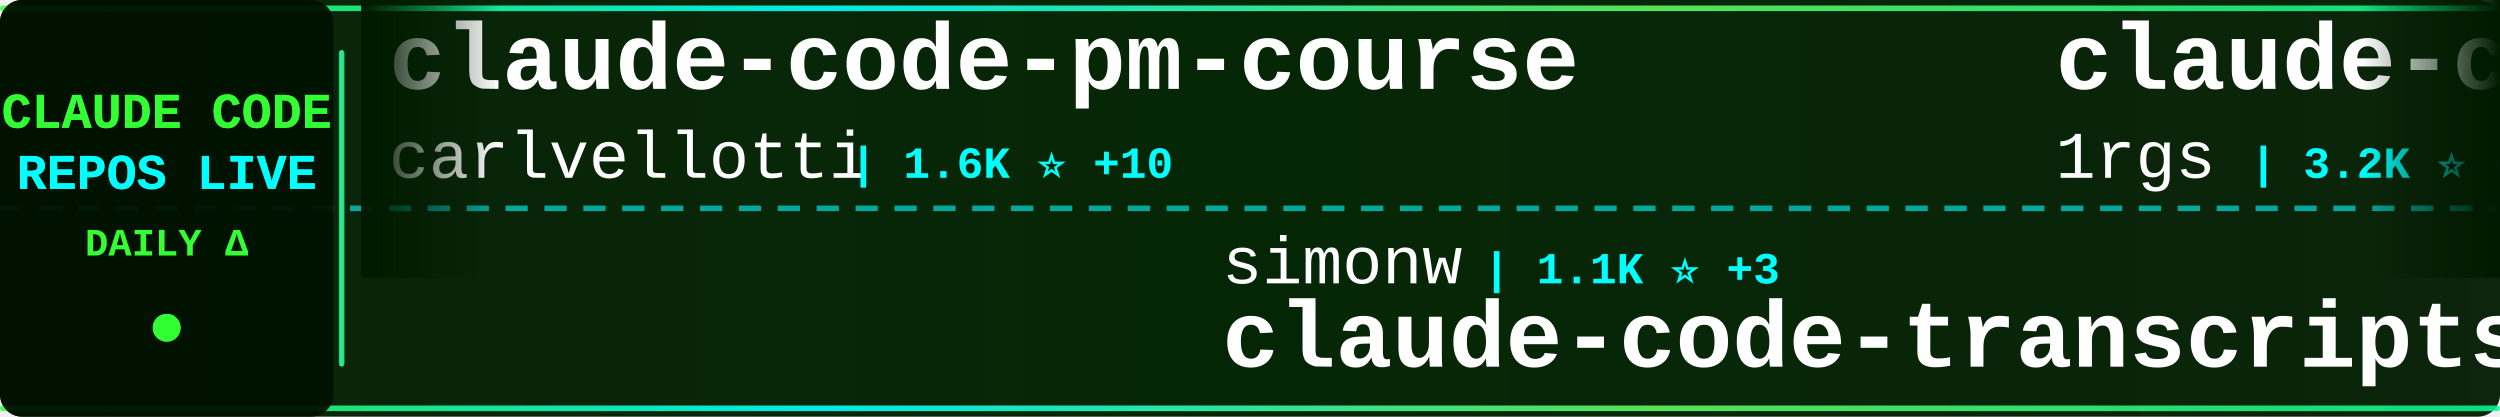
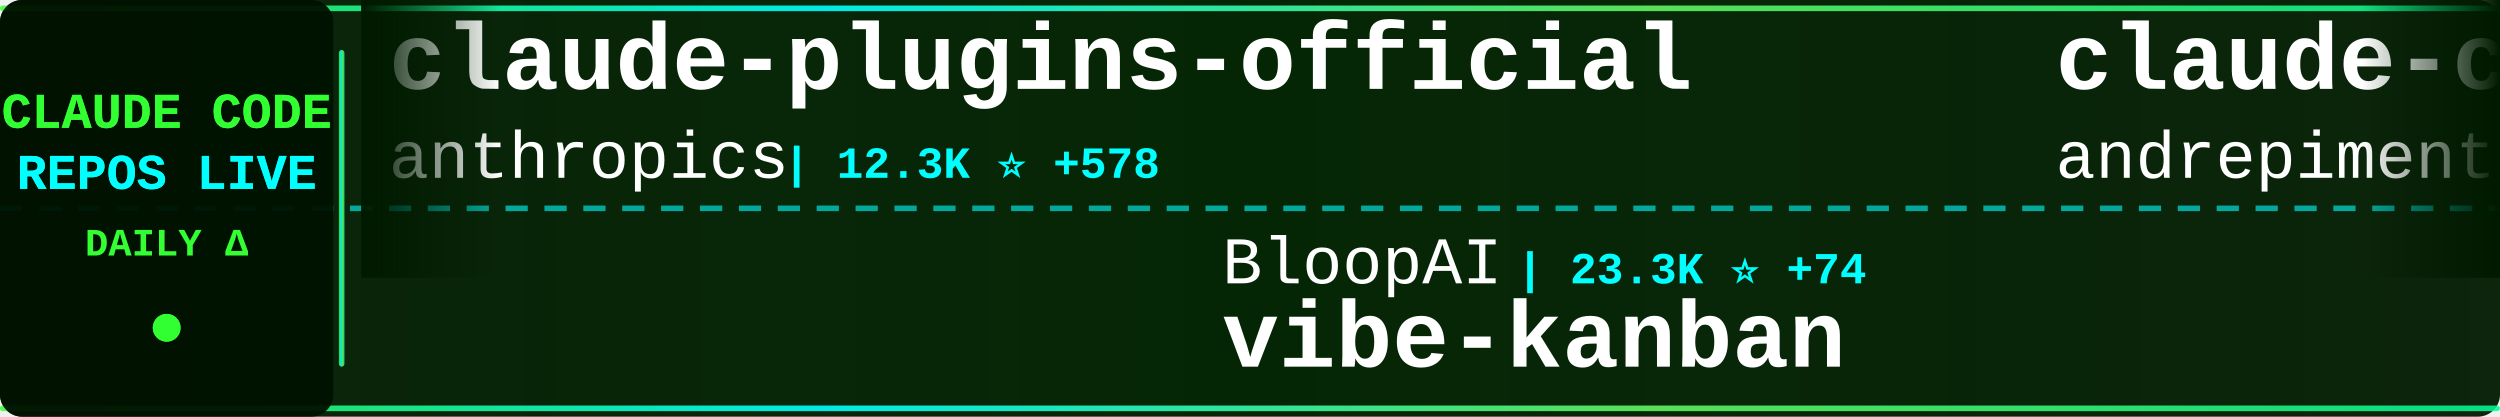
<svg xmlns="http://www.w3.org/2000/svg" width="900" height="150">
  <defs>
    <linearGradient id="tickerBg" x1="0%" y1="0%" x2="100%" y2="0%">
      <stop offset="0%" style="stop-color:#001a00;stop-opacity:0.95" />
      <stop offset="50%" style="stop-color:#002200;stop-opacity:0.98" />
      <stop offset="100%" style="stop-color:#001a00;stop-opacity:0.95" />
    </linearGradient>
    <linearGradient id="borderGrad" x1="0%" y1="0%" x2="100%" y2="0%">
      <stop offset="0%" style="stop-color:#33ff33;stop-opacity:0.85">
        <animate attributeName="stop-opacity" values="0.85;1;0.85" dur="2s" repeatCount="indefinite" />
      </stop>
      <stop offset="33%" style="stop-color:#00ffff;stop-opacity:0.9">
        <animate attributeName="stop-opacity" values="0.9;1;0.9" dur="2.2s" repeatCount="indefinite" />
      </stop>
      <stop offset="66%" style="stop-color:#66ff66;stop-opacity:0.85">
        <animate attributeName="stop-opacity" values="0.85;1;0.85" dur="1.8s" repeatCount="indefinite" />
      </stop>
      <stop offset="100%" style="stop-color:#00ff99;stop-opacity:0.85">
        <animate attributeName="stop-opacity" values="0.85;1;0.85" dur="2s" repeatCount="indefinite" />
      </stop>
    </linearGradient>
    <filter id="textGlow">
      <feGaussianBlur stdDeviation="0.1" result="coloredBlur" />
      <feMerge>
        <feMergeNode in="coloredBlur" />
        <feMergeNode in="SourceGraphic" />
      </feMerge>
    </filter>
    <filter id="metricGlow">
      <feGaussianBlur stdDeviation="0.2" result="coloredBlur" />
      <feMerge>
        <feMergeNode in="coloredBlur" />
        <feMergeNode in="SourceGraphic" />
      </feMerge>
    </filter>
    <linearGradient id="leftFade" x1="0%" y1="0%" x2="100%" y2="0%">
      <stop offset="0%" style="stop-color:#001a00;stop-opacity:1" />
      <stop offset="100%" style="stop-color:#001a00;stop-opacity:0" />
    </linearGradient>
    <linearGradient id="rightFade" x1="0%" y1="0%" x2="100%" y2="0%">
      <stop offset="0%" style="stop-color:#001a00;stop-opacity:0" />
      <stop offset="100%" style="stop-color:#001a00;stop-opacity:1" />
    </linearGradient>
  </defs>
  <rect width="900" height="150" fill="url(#tickerBg)" rx="8" />
  <rect x="0" y="2" width="900" height="2" fill="url(#borderGrad)" rx="1" />
  <rect x="0" y="146" width="900" height="2" fill="url(#borderGrad)" rx="1" />
  <line x1="0" y1="75" x2="900" y2="75" stroke="#00ffff" stroke-width="2" stroke-dasharray="8 6" opacity="0.6" />
  <rect x="0" y="0" width="120" height="150" fill="#001100" opacity="0.95" rx="8" />
  <text x="60" y="46" font-family="'Courier New', monospace" font-size="18" font-weight="bold" fill="#33ff33" text-anchor="middle" filter="url(#textGlow)">
    CLAUDE CODE
  </text>
  <text x="60" y="68" font-family="'Courier New', monospace" font-size="18" font-weight="bold" fill="#00ffff" text-anchor="middle" filter="url(#textGlow)">
    REPOS LIVE
  </text>
  <text x="60" y="92" font-family="'Courier New', monospace" font-size="14" font-weight="bold" fill="#33ff33" text-anchor="middle">
    DAILY Δ
  </text>
  <circle cx="60" cy="118" r="5" fill="#33ff33" filter="url(#metricGlow)">
    <animate attributeName="r" values="4;6;4" dur="1.5s" repeatCount="indefinite" />
    <animate attributeName="opacity" values="0.6;1;0.6" dur="1.5s" repeatCount="indefinite" />
  </circle>
  <rect x="122" y="18" width="2" height="114" fill="url(#borderGrad)" rx="1" />
  <clipPath id="tickerClip">
    <rect x="130" y="0" width="770" height="150" />
  </clipPath>
  <g clip-path="url(#tickerClip)">
    <g id="tickerItems">
      <animateTransform attributeName="transform" attributeType="XML" type="translate" from="0 0" to="-3000 0" dur="54s" repeatCount="indefinite" />
      <g transform="translate(0, 0)">
-         <text x="140" y="32" font-family="'Courier New', monospace" font-size="34" font-weight="bold" fill="#ffffff">claude-code-pm-course</text>
-         <text x="140" y="64" font-family="'Courier New', monospace" font-size="24" font-weight="normal" fill="#ffffff" opacity="1.0">carlvellotti</text>
-         <text x="306" y="64" font-family="'Courier New', monospace" font-size="16" font-weight="bold" fill="#00ffff"> | 1.6K ⭐ +10</text>
+         <text x="140" y="32" font-family="'Courier New', monospace" font-size="34" font-weight="bold" fill="#ffffff">claude-plugins-official</text>
+         <text x="140" y="64" font-family="'Courier New', monospace" font-size="24" font-weight="normal" fill="#ffffff" opacity="1.0">anthropics</text>
+         <text x="282" y="64" font-family="'Courier New', monospace" font-size="16" font-weight="bold" fill="#00ffff"> | 12.3K ⭐ +578</text>
      </g>
      <g transform="translate(300, 0)">
-         <text x="140" y="102" font-family="'Courier New', monospace" font-size="24" font-weight="normal" fill="#ffffff" opacity="1.0">simonw</text>
-         <text x="234" y="102" font-family="'Courier New', monospace" font-size="16" font-weight="bold" fill="#00ffff"> | 1.1K ⭐ +3</text>
-         <text x="140" y="132" font-family="'Courier New', monospace" font-size="34" font-weight="bold" fill="#ffffff">claude-code-transcripts</text>
+         <text x="140" y="102" font-family="'Courier New', monospace" font-size="24" font-weight="normal" fill="#ffffff" opacity="1.0">BloopAI</text>
+         <text x="246" y="102" font-family="'Courier New', monospace" font-size="16" font-weight="bold" fill="#00ffff"> | 23.3K ⭐ +74</text>
+         <text x="140" y="132" font-family="'Courier New', monospace" font-size="34" font-weight="bold" fill="#ffffff">vibe-kanban</text>
      </g>
      <g transform="translate(600, 0)">
-         <text x="140" y="32" font-family="'Courier New', monospace" font-size="34" font-weight="bold" fill="#ffffff">claude-code-proxy</text>
-         <text x="140" y="64" font-family="'Courier New', monospace" font-size="24" font-weight="normal" fill="#ffffff" opacity="1.0">1rgs</text>
-         <text x="210" y="64" font-family="'Courier New', monospace" font-size="16" font-weight="bold" fill="#00ffff"> | 3.2K ⭐ +10</text>
+         <text x="140" y="32" font-family="'Courier New', monospace" font-size="34" font-weight="bold" fill="#ffffff">claude-code-chat</text>
+         <text x="140" y="64" font-family="'Courier New', monospace" font-size="24" font-weight="normal" fill="#ffffff" opacity="1.0">andrepimenta</text>
+         <text x="306" y="64" font-family="'Courier New', monospace" font-size="16" font-weight="bold" fill="#00ffff"> | 1.0K ⭐</text>
      </g>
      <g transform="translate(900, 0)">
-         <text x="140" y="102" font-family="'Courier New', monospace" font-size="24" font-weight="normal" fill="#ffffff" opacity="1.0">diet103</text>
-         <text x="246" y="102" font-family="'Courier New', monospace" font-size="16" font-weight="bold" fill="#00ffff"> | 9.3K ⭐ +7</text>
-         <text x="140" y="132" font-family="'Courier New', monospace" font-size="34" font-weight="bold" fill="#ffffff">claude-code-infrastructu...</text>
+         <text x="140" y="102" font-family="'Courier New', monospace" font-size="24" font-weight="normal" fill="#ffffff" opacity="1.0">lyconear</text>
+         <text x="258" y="102" font-family="'Courier New', monospace" font-size="16" font-weight="bold" fill="#00ffff"> | 4 ⭐</text>
+         <text x="140" y="132" font-family="'Courier New', monospace" font-size="34" font-weight="bold" fill="#ffffff">Claude-Code</text>
      </g>
      <g transform="translate(1200, 0)">
-         <text x="140" y="32" font-family="'Courier New', monospace" font-size="34" font-weight="bold" fill="#ffffff">idea-claude-code-gui</text>
-         <text x="140" y="64" font-family="'Courier New', monospace" font-size="24" font-weight="normal" fill="#ffffff" opacity="1.0">zhukunpenglinyutong</text>
-         <text x="390" y="64" font-family="'Courier New', monospace" font-size="16" font-weight="bold" fill="#00ffff"> | 1.8K ⭐ +71</text>
+         <text x="140" y="32" font-family="'Courier New', monospace" font-size="34" font-weight="bold" fill="#ffffff">claude-code</text>
+         <text x="140" y="64" font-family="'Courier New', monospace" font-size="24" font-weight="normal" fill="#ffffff" opacity="1.0">anthropics</text>
+         <text x="282" y="64" font-family="'Courier New', monospace" font-size="16" font-weight="bold" fill="#00ffff"> | 78.7K ⭐ +470</text>
      </g>
      <g transform="translate(1500, 0)">
-         <text x="140" y="102" font-family="'Courier New', monospace" font-size="24" font-weight="normal" fill="#ffffff" opacity="1.0">opactorai</text>
-         <text x="270" y="102" font-family="'Courier New', monospace" font-size="16" font-weight="bold" fill="#00ffff"> | 3.8K ⭐ +3</text>
-         <text x="140" y="132" font-family="'Courier New', monospace" font-size="34" font-weight="bold" fill="#ffffff">Claudable</text>
+         <text x="140" y="102" font-family="'Courier New', monospace" font-size="24" font-weight="normal" fill="#ffffff" opacity="1.0">farion1231</text>
+         <text x="282" y="102" font-family="'Courier New', monospace" font-size="16" font-weight="bold" fill="#00ffff"> | 28.9K ⭐ +482</text>
+         <text x="140" y="132" font-family="'Courier New', monospace" font-size="34" font-weight="bold" fill="#ffffff">cc-switch</text>
      </g>
      <g transform="translate(1800, 0)">
-         <text x="140" y="32" font-family="'Courier New', monospace" font-size="34" font-weight="bold" fill="#ffffff">Claude-Code-Usage-Monito...</text>
-         <text x="140" y="64" font-family="'Courier New', monospace" font-size="24" font-weight="normal" fill="#ffffff" opacity="1.0">Maciek-roboblog</text>
-         <text x="342" y="64" font-family="'Courier New', monospace" font-size="16" font-weight="bold" fill="#00ffff"> | 7.0K ⭐ +18</text>
+         <text x="140" y="32" font-family="'Courier New', monospace" font-size="34" font-weight="bold" fill="#ffffff">claude-code-cookbook</text>
+         <text x="140" y="64" font-family="'Courier New', monospace" font-size="24" font-weight="normal" fill="#ffffff" opacity="1.0">wasabeef</text>
+         <text x="258" y="64" font-family="'Courier New', monospace" font-size="16" font-weight="bold" fill="#00ffff"> | 1.0K ⭐ +1</text>
      </g>
      <g transform="translate(2100, 0)">
-         <text x="140" y="102" font-family="'Courier New', monospace" font-size="24" font-weight="normal" fill="#ffffff" opacity="1.0">severity1</text>
-         <text x="270" y="102" font-family="'Courier New', monospace" font-size="16" font-weight="bold" fill="#00ffff"> | 1.3K ⭐ +5</text>
-         <text x="140" y="132" font-family="'Courier New', monospace" font-size="34" font-weight="bold" fill="#ffffff">claude-code-prompt-impro...</text>
+         <text x="140" y="102" font-family="'Courier New', monospace" font-size="24" font-weight="normal" fill="#ffffff" opacity="1.0">RichardAtCT</text>
+         <text x="294" y="102" font-family="'Courier New', monospace" font-size="16" font-weight="bold" fill="#00ffff"> | 2.1K ⭐ +11</text>
+         <text x="140" y="132" font-family="'Courier New', monospace" font-size="34" font-weight="bold" fill="#ffffff">claude-code-telegram</text>
      </g>
      <g transform="translate(2400, 0)">
-         <text x="140" y="32" font-family="'Courier New', monospace" font-size="34" font-weight="bold" fill="#ffffff">compound-engineering-plu...</text>
-         <text x="140" y="64" font-family="'Courier New', monospace" font-size="24" font-weight="normal" fill="#ffffff" opacity="1.0">EveryInc</text>
-         <text x="258" y="64" font-family="'Courier New', monospace" font-size="16" font-weight="bold" fill="#00ffff"> | 10.5K ⭐ +51</text>
+         <text x="140" y="32" font-family="'Courier New', monospace" font-size="34" font-weight="bold" fill="#ffffff">claude-code-docs</text>
+         <text x="140" y="64" font-family="'Courier New', monospace" font-size="24" font-weight="normal" fill="#ffffff" opacity="1.0">ericbuess</text>
+         <text x="270" y="64" font-family="'Courier New', monospace" font-size="16" font-weight="bold" fill="#00ffff"> | 736 ⭐ +3</text>
      </g>
      <g transform="translate(2700, 0)">
-         <text x="140" y="102" font-family="'Courier New', monospace" font-size="24" font-weight="normal" fill="#ffffff" opacity="1.0">0xfurai</text>
-         <text x="246" y="102" font-family="'Courier New', monospace" font-size="16" font-weight="bold" fill="#00ffff"> | 776 ⭐ +1</text>
-         <text x="140" y="132" font-family="'Courier New', monospace" font-size="34" font-weight="bold" fill="#ffffff">claude-code-subagents</text>
+         <text x="140" y="102" font-family="'Courier New', monospace" font-size="24" font-weight="normal" fill="#ffffff" opacity="1.0">shanraisshan</text>
+         <text x="306" y="102" font-family="'Courier New', monospace" font-size="16" font-weight="bold" fill="#00ffff"> | 17.7K ⭐ +956</text>
+         <text x="140" y="132" font-family="'Courier New', monospace" font-size="34" font-weight="bold" fill="#ffffff">claude-code-best-practic...</text>
      </g>
      <g transform="translate(3000, 0)">
-         <text x="140" y="32" font-family="'Courier New', monospace" font-size="34" font-weight="bold" fill="#ffffff">claude-code-pm-course</text>
-         <text x="140" y="64" font-family="'Courier New', monospace" font-size="24" font-weight="normal" fill="#ffffff" opacity="1.0">carlvellotti</text>
-         <text x="306" y="64" font-family="'Courier New', monospace" font-size="16" font-weight="bold" fill="#00ffff"> | 1.6K ⭐ +10</text>
+         <text x="140" y="32" font-family="'Courier New', monospace" font-size="34" font-weight="bold" fill="#ffffff">claude-plugins-official</text>
+         <text x="140" y="64" font-family="'Courier New', monospace" font-size="24" font-weight="normal" fill="#ffffff" opacity="1.0">anthropics</text>
+         <text x="282" y="64" font-family="'Courier New', monospace" font-size="16" font-weight="bold" fill="#00ffff"> | 12.3K ⭐ +578</text>
      </g>
      <g transform="translate(3300, 0)">
-         <text x="140" y="102" font-family="'Courier New', monospace" font-size="24" font-weight="normal" fill="#ffffff" opacity="1.0">simonw</text>
-         <text x="234" y="102" font-family="'Courier New', monospace" font-size="16" font-weight="bold" fill="#00ffff"> | 1.1K ⭐ +3</text>
-         <text x="140" y="132" font-family="'Courier New', monospace" font-size="34" font-weight="bold" fill="#ffffff">claude-code-transcripts</text>
+         <text x="140" y="102" font-family="'Courier New', monospace" font-size="24" font-weight="normal" fill="#ffffff" opacity="1.0">BloopAI</text>
+         <text x="246" y="102" font-family="'Courier New', monospace" font-size="16" font-weight="bold" fill="#00ffff"> | 23.3K ⭐ +74</text>
+         <text x="140" y="132" font-family="'Courier New', monospace" font-size="34" font-weight="bold" fill="#ffffff">vibe-kanban</text>
      </g>
      <g transform="translate(3600, 0)">
-         <text x="140" y="32" font-family="'Courier New', monospace" font-size="34" font-weight="bold" fill="#ffffff">claude-code-proxy</text>
-         <text x="140" y="64" font-family="'Courier New', monospace" font-size="24" font-weight="normal" fill="#ffffff" opacity="1.0">1rgs</text>
-         <text x="210" y="64" font-family="'Courier New', monospace" font-size="16" font-weight="bold" fill="#00ffff"> | 3.2K ⭐ +10</text>
+         <text x="140" y="32" font-family="'Courier New', monospace" font-size="34" font-weight="bold" fill="#ffffff">claude-code-chat</text>
+         <text x="140" y="64" font-family="'Courier New', monospace" font-size="24" font-weight="normal" fill="#ffffff" opacity="1.0">andrepimenta</text>
+         <text x="306" y="64" font-family="'Courier New', monospace" font-size="16" font-weight="bold" fill="#00ffff"> | 1.0K ⭐</text>
      </g>
      <g transform="translate(3900, 0)">
-         <text x="140" y="102" font-family="'Courier New', monospace" font-size="24" font-weight="normal" fill="#ffffff" opacity="1.0">diet103</text>
-         <text x="246" y="102" font-family="'Courier New', monospace" font-size="16" font-weight="bold" fill="#00ffff"> | 9.3K ⭐ +7</text>
-         <text x="140" y="132" font-family="'Courier New', monospace" font-size="34" font-weight="bold" fill="#ffffff">claude-code-infrastructu...</text>
+         <text x="140" y="102" font-family="'Courier New', monospace" font-size="24" font-weight="normal" fill="#ffffff" opacity="1.0">lyconear</text>
+         <text x="258" y="102" font-family="'Courier New', monospace" font-size="16" font-weight="bold" fill="#00ffff"> | 4 ⭐</text>
+         <text x="140" y="132" font-family="'Courier New', monospace" font-size="34" font-weight="bold" fill="#ffffff">Claude-Code</text>
      </g>
    </g>
  </g>
  <rect x="130" y="0" width="50" height="100" fill="url(#leftFade)" />
  <rect x="850" y="0" width="50" height="100" fill="url(#rightFade)" />
</svg>
